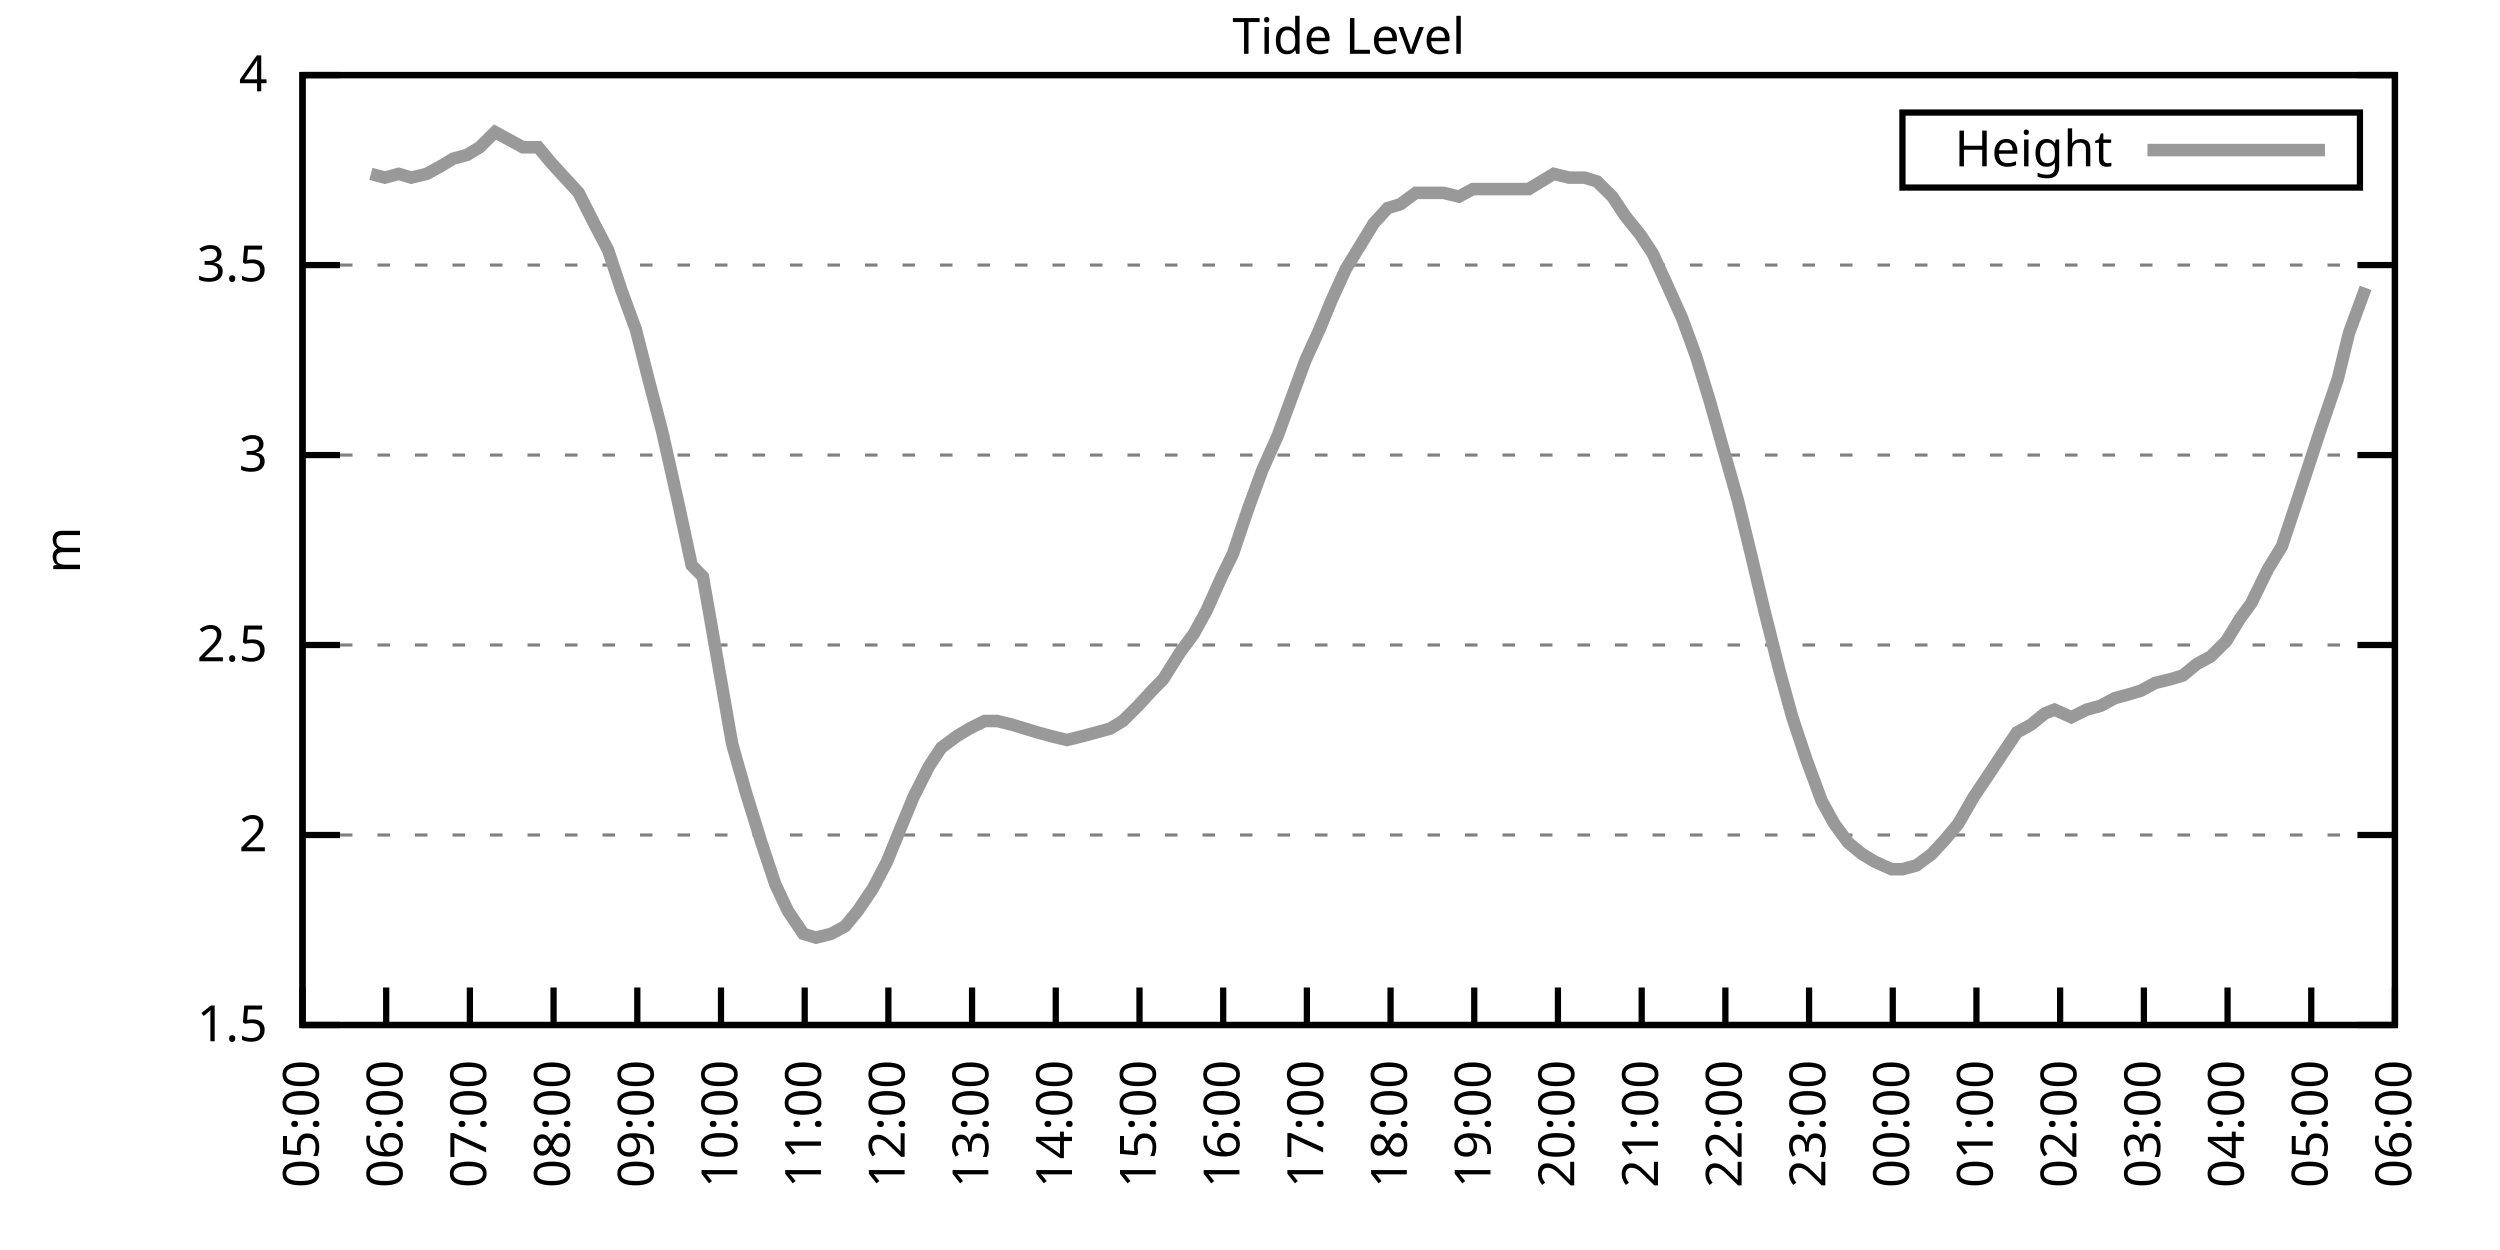
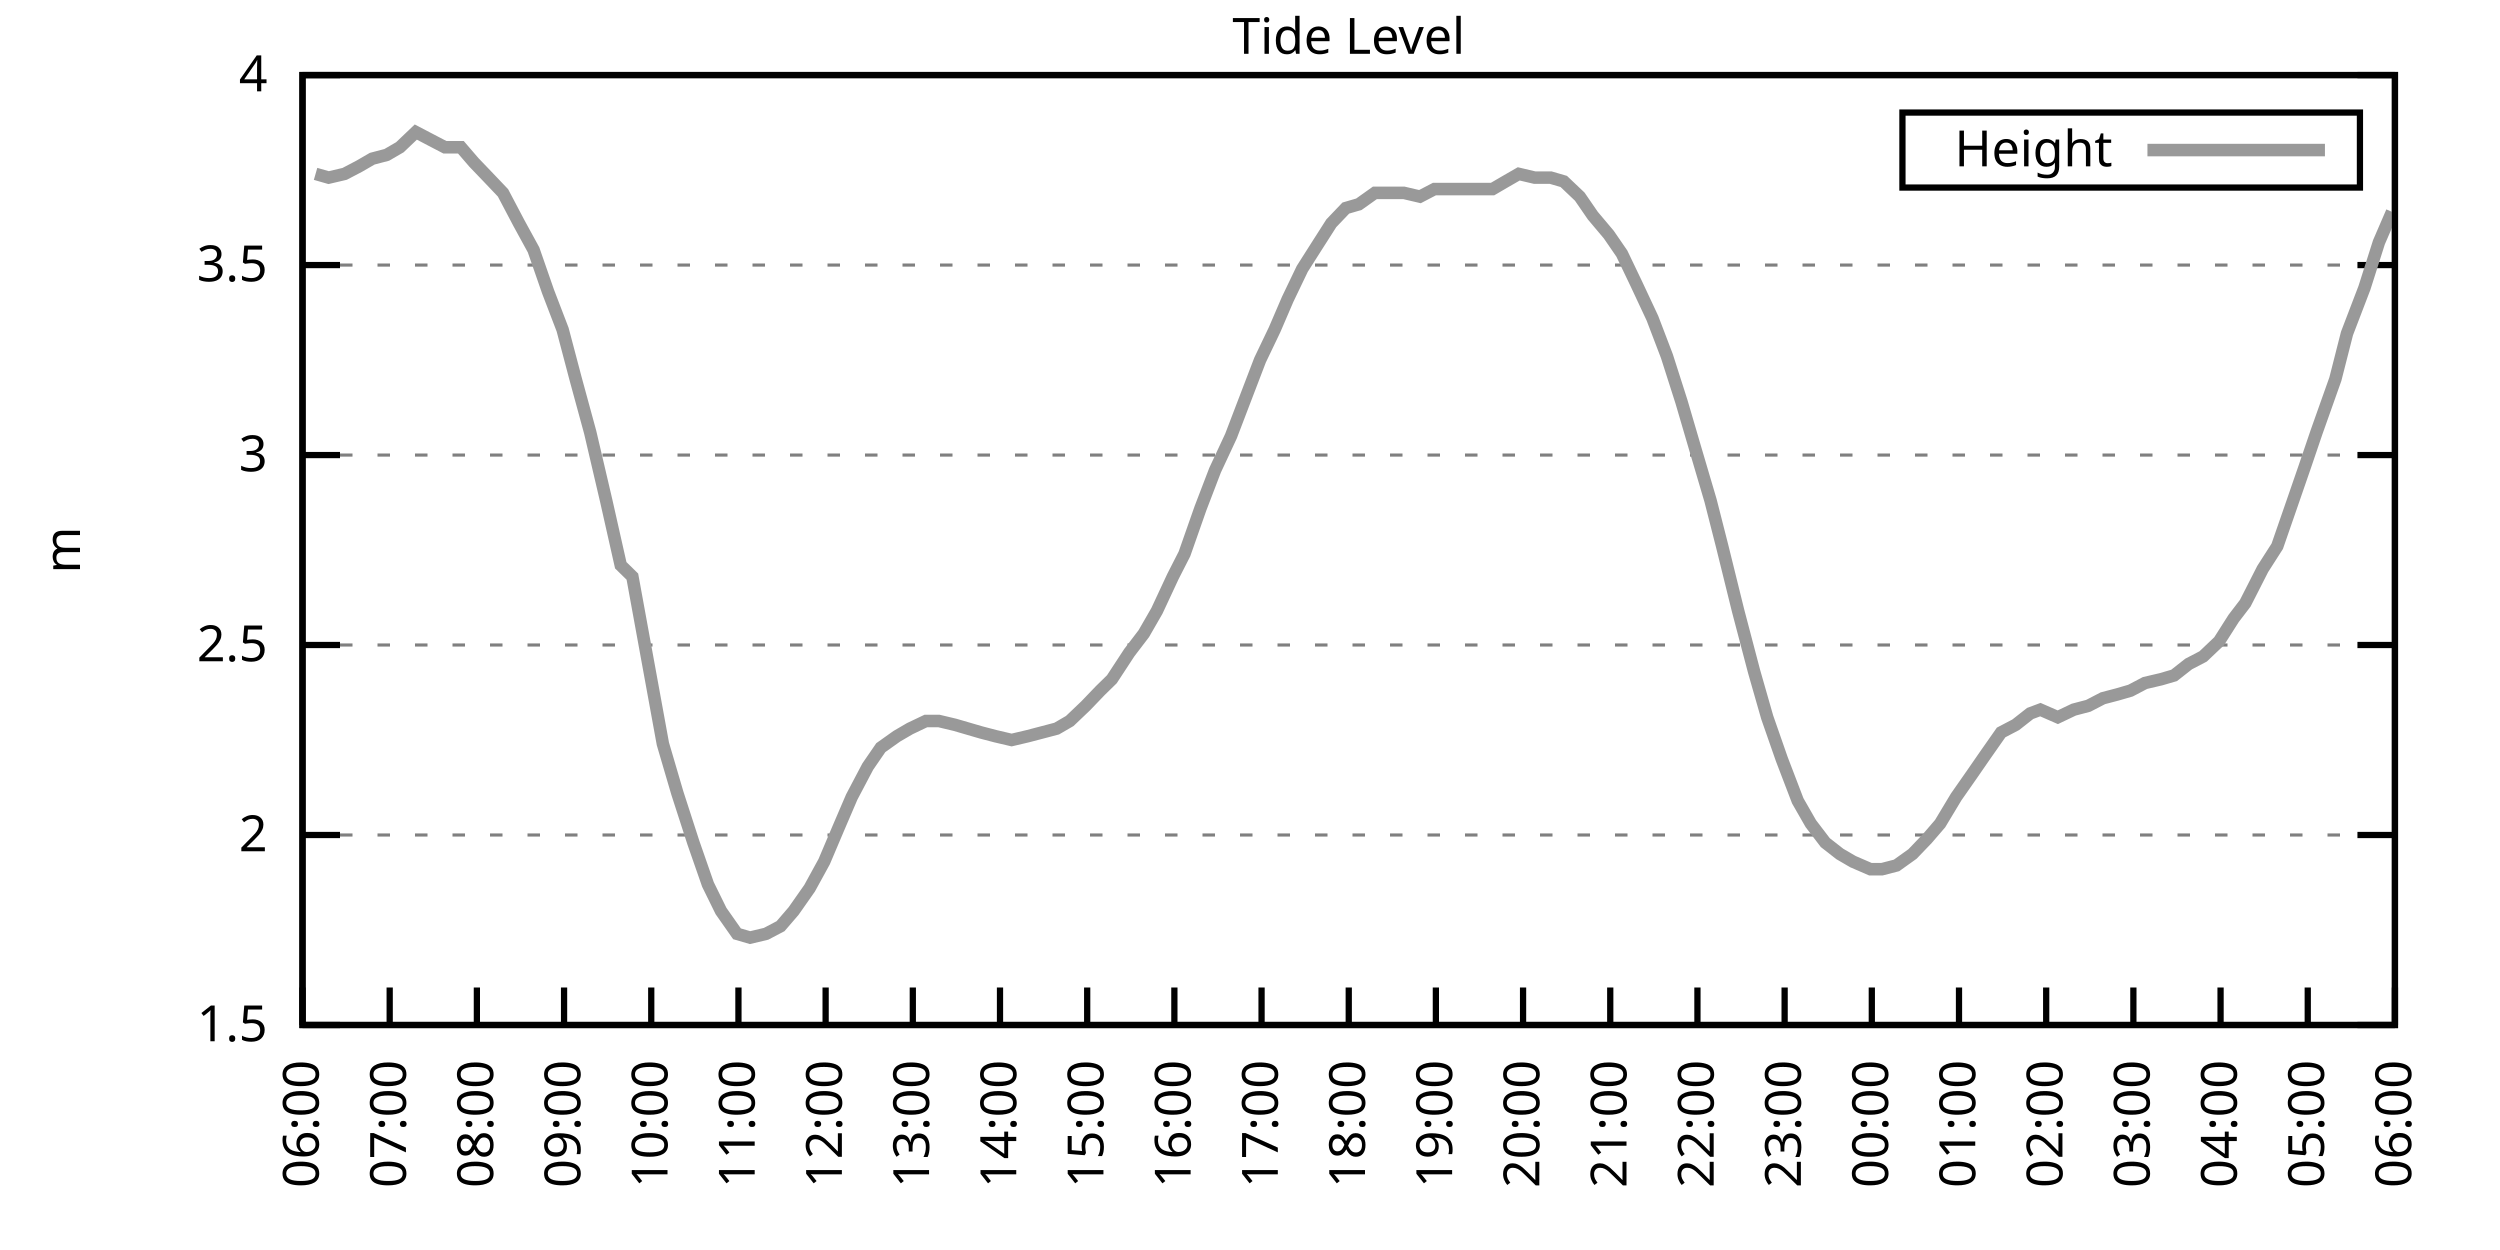
<svg xmlns="http://www.w3.org/2000/svg" xmlns:xlink="http://www.w3.org/1999/xlink" width="400" height="200" viewBox="0 0 400 200">
  <g id="gnuplot_canvas">
    <rect x="0" y="0" width="400" height="200" fill="none" />
    <defs>
      <circle id="gpDot" r="0.5" stroke-width="0.5" stroke="currentColor" />
      <path id="gpPt0" stroke-width="0.333" stroke="currentColor" d="M-1,0 h2 M0,-1 v2" />
      <path id="gpPt1" stroke-width="0.333" stroke="currentColor" d="M-1,-1 L1,1 M1,-1 L-1,1" />
      <path id="gpPt2" stroke-width="0.333" stroke="currentColor" d="M-1,0 L1,0 M0,-1 L0,1 M-1,-1 L1,1 M-1,1 L1,-1" />
      <rect id="gpPt3" stroke-width="0.333" stroke="currentColor" x="-1" y="-1" width="2" height="2" />
      <rect id="gpPt4" stroke-width="0.333" stroke="currentColor" fill="currentColor" x="-1" y="-1" width="2" height="2" />
      <circle id="gpPt5" stroke-width="0.333" stroke="currentColor" cx="0" cy="0" r="1" />
      <use xlink:href="#gpPt5" id="gpPt6" fill="currentColor" stroke="none" />
      <path id="gpPt7" stroke-width="0.333" stroke="currentColor" d="M0,-1.33 L-1.33,0.67 L1.33,0.67 z" />
      <use xlink:href="#gpPt7" id="gpPt8" fill="currentColor" stroke="none" />
      <use xlink:href="#gpPt7" id="gpPt9" stroke="currentColor" transform="rotate(180)" />
      <use xlink:href="#gpPt9" id="gpPt10" fill="currentColor" stroke="none" />
      <use xlink:href="#gpPt3" id="gpPt11" stroke="currentColor" transform="rotate(45)" />
      <use xlink:href="#gpPt11" id="gpPt12" fill="currentColor" stroke="none" />
      <path id="gpPt13" stroke-width="0.333" stroke="currentColor" d="M0,1.330 L1.265,0.411 L0.782,-1.067 L-0.782,-1.076 L-1.265,0.411 z" />
      <use xlink:href="#gpPt13" id="gpPt14" fill="currentColor" stroke="none" />
      <filter id="textbox" filterUnits="objectBoundingBox" x="0" y="0" height="1" width="1">
        <feFlood flood-color="white" flood-opacity="1" result="bgnd" />
        <feComposite in="SourceGraphic" in2="bgnd" operator="atop" />
      </filter>
      <filter id="greybox" filterUnits="objectBoundingBox" x="0" y="0" height="1" width="1">
        <feFlood flood-color="lightgrey" flood-opacity="1" result="grey" />
        <feComposite in="SourceGraphic" in2="grey" operator="atop" />
      </filter>
    </defs>
    <g fill="none" color="white" stroke="currentColor" stroke-width="1.00" stroke-linecap="butt" stroke-linejoin="miter">
</g>
    <g fill="none" color="black" stroke="currentColor" stroke-width="1.00" stroke-linecap="butt" stroke-linejoin="miter">
      <g stroke="none" shape-rendering="crispEdges">
        <polygon fill="rgb(255, 255, 255)" points="48.40,164.00 383.18,164.00 383.18,12.02 48.40,12.02 " />
      </g>
    </g>
    <g fill="none" color="black" stroke="currentColor" stroke-width="1.00" stroke-linecap="butt" stroke-linejoin="miter">
</g>
    <g fill="none" color="black" stroke="black" stroke-width="0.50" stroke-linecap="butt" stroke-linejoin="miter">
</g>
    <g fill="none" color="gray" stroke="currentColor" stroke-width="0.50" stroke-linecap="butt" stroke-linejoin="miter">
      <path stroke="gray" stroke-dasharray="2,4" class="gridline" d="M48.40,164.00 L383.19,164.00  " />
    </g>
    <g fill="none" color="gray" stroke="gray" stroke-width="1.00" stroke-linecap="butt" stroke-linejoin="miter">
</g>
    <g fill="none" color="black" stroke="currentColor" stroke-width="1.00" stroke-linecap="butt" stroke-linejoin="miter">
      <path stroke="black" d="M48.40,164.00 L54.40,164.00 M383.19,164.00 L377.19,164.00  " />
      <g transform="translate(42.80,166.60)" stroke="none" fill="black" font-family="Sans" font-size="8.00" text-anchor="end">
        <text>
          <tspan font-family="Sans"> 1.5</tspan>
        </text>
      </g>
    </g>
    <g fill="none" color="black" stroke="currentColor" stroke-width="1.00" stroke-linecap="butt" stroke-linejoin="miter">
</g>
    <g fill="none" color="black" stroke="black" stroke-width="0.50" stroke-linecap="butt" stroke-linejoin="miter">
</g>
    <g fill="none" color="gray" stroke="currentColor" stroke-width="0.50" stroke-linecap="butt" stroke-linejoin="miter">
      <path stroke="gray" stroke-dasharray="2,4" class="gridline" d="M48.40,133.60 L383.19,133.60  " />
    </g>
    <g fill="none" color="gray" stroke="gray" stroke-width="1.00" stroke-linecap="butt" stroke-linejoin="miter">
</g>
    <g fill="none" color="black" stroke="currentColor" stroke-width="1.00" stroke-linecap="butt" stroke-linejoin="miter">
      <path stroke="black" d="M48.40,133.60 L54.40,133.60 M383.19,133.60 L377.19,133.60  " />
      <g transform="translate(42.80,136.20)" stroke="none" fill="black" font-family="Sans" font-size="8.00" text-anchor="end">
        <text>
          <tspan font-family="Sans"> 2</tspan>
        </text>
      </g>
    </g>
    <g fill="none" color="black" stroke="currentColor" stroke-width="1.00" stroke-linecap="butt" stroke-linejoin="miter">
</g>
    <g fill="none" color="black" stroke="black" stroke-width="0.50" stroke-linecap="butt" stroke-linejoin="miter">
</g>
    <g fill="none" color="gray" stroke="currentColor" stroke-width="0.50" stroke-linecap="butt" stroke-linejoin="miter">
      <path stroke="gray" stroke-dasharray="2,4" class="gridline" d="M48.40,103.20 L383.19,103.20  " />
    </g>
    <g fill="none" color="gray" stroke="gray" stroke-width="1.00" stroke-linecap="butt" stroke-linejoin="miter">
</g>
    <g fill="none" color="black" stroke="currentColor" stroke-width="1.00" stroke-linecap="butt" stroke-linejoin="miter">
      <path stroke="black" d="M48.40,103.20 L54.40,103.20 M383.19,103.20 L377.19,103.20  " />
      <g transform="translate(42.80,105.80)" stroke="none" fill="black" font-family="Sans" font-size="8.00" text-anchor="end">
        <text>
          <tspan font-family="Sans"> 2.5</tspan>
        </text>
      </g>
    </g>
    <g fill="none" color="black" stroke="currentColor" stroke-width="1.00" stroke-linecap="butt" stroke-linejoin="miter">
</g>
    <g fill="none" color="black" stroke="black" stroke-width="0.50" stroke-linecap="butt" stroke-linejoin="miter">
</g>
    <g fill="none" color="gray" stroke="currentColor" stroke-width="0.50" stroke-linecap="butt" stroke-linejoin="miter">
      <path stroke="gray" stroke-dasharray="2,4" class="gridline" d="M48.40,72.81 L383.19,72.81  " />
    </g>
    <g fill="none" color="gray" stroke="gray" stroke-width="1.00" stroke-linecap="butt" stroke-linejoin="miter">
</g>
    <g fill="none" color="black" stroke="currentColor" stroke-width="1.00" stroke-linecap="butt" stroke-linejoin="miter">
      <path stroke="black" d="M48.40,72.81 L54.40,72.81 M383.19,72.81 L377.19,72.81  " />
      <g transform="translate(42.80,75.41)" stroke="none" fill="black" font-family="Sans" font-size="8.00" text-anchor="end">
        <text>
          <tspan font-family="Sans"> 3</tspan>
        </text>
      </g>
    </g>
    <g fill="none" color="black" stroke="currentColor" stroke-width="1.00" stroke-linecap="butt" stroke-linejoin="miter">
</g>
    <g fill="none" color="black" stroke="black" stroke-width="0.50" stroke-linecap="butt" stroke-linejoin="miter">
</g>
    <g fill="none" color="gray" stroke="currentColor" stroke-width="0.50" stroke-linecap="butt" stroke-linejoin="miter">
      <path stroke="gray" stroke-dasharray="2,4" class="gridline" d="M48.40,42.41 L383.19,42.41  " />
    </g>
    <g fill="none" color="gray" stroke="gray" stroke-width="1.00" stroke-linecap="butt" stroke-linejoin="miter">
</g>
    <g fill="none" color="black" stroke="currentColor" stroke-width="1.00" stroke-linecap="butt" stroke-linejoin="miter">
      <path stroke="black" d="M48.40,42.41 L54.40,42.41 M383.19,42.41 L377.19,42.41  " />
      <g transform="translate(42.80,45.01)" stroke="none" fill="black" font-family="Sans" font-size="8.00" text-anchor="end">
        <text>
          <tspan font-family="Sans"> 3.5</tspan>
        </text>
      </g>
    </g>
    <g fill="none" color="black" stroke="currentColor" stroke-width="1.00" stroke-linecap="butt" stroke-linejoin="miter">
</g>
    <g fill="none" color="black" stroke="black" stroke-width="0.50" stroke-linecap="butt" stroke-linejoin="miter">
</g>
    <g fill="none" color="gray" stroke="currentColor" stroke-width="0.50" stroke-linecap="butt" stroke-linejoin="miter">
      <path stroke="gray" stroke-dasharray="2,4" class="gridline" d="M48.40,12.01 L383.19,12.01  " />
    </g>
    <g fill="none" color="gray" stroke="gray" stroke-width="1.00" stroke-linecap="butt" stroke-linejoin="miter">
</g>
    <g fill="none" color="black" stroke="currentColor" stroke-width="1.00" stroke-linecap="butt" stroke-linejoin="miter">
      <path stroke="black" d="M48.40,12.01 L54.40,12.01 M383.19,12.01 L377.19,12.01  " />
      <g transform="translate(42.80,14.61)" stroke="none" fill="black" font-family="Sans" font-size="8.00" text-anchor="end">
        <text>
          <tspan font-family="Sans"> 4</tspan>
        </text>
      </g>
    </g>
    <g fill="none" color="black" stroke="currentColor" stroke-width="1.00" stroke-linecap="butt" stroke-linejoin="miter">
      <path stroke="black" d="M48.40,164.00 L48.40,158.00  " />
      <g transform="translate(51.00,169.60) rotate(270.00)" stroke="none" fill="black" font-family="Sans" font-size="8.00" text-anchor="end">
        <text>
-           <tspan font-family="Sans">05:00</tspan>
-         </text>
-       </g>
-     </g>
-     <g fill="none" color="black" stroke="currentColor" stroke-width="1.00" stroke-linecap="butt" stroke-linejoin="miter">
-       <path stroke="black" d="M61.79,164.00 L61.79,158.00  " />
-       <g transform="translate(64.39,169.60) rotate(270.00)" stroke="none" fill="black" font-family="Sans" font-size="8.00" text-anchor="end">
-         <text>
          <tspan font-family="Sans">06:00</tspan>
        </text>
      </g>
    </g>
    <g fill="none" color="black" stroke="currentColor" stroke-width="1.00" stroke-linecap="butt" stroke-linejoin="miter">
-       <path stroke="black" d="M75.18,164.00 L75.18,158.00  " />
-       <g transform="translate(77.78,169.60) rotate(270.00)" stroke="none" fill="black" font-family="Sans" font-size="8.00" text-anchor="end">
+       <path stroke="black" d="M62.35,164.00 L62.35,158.00  " />
+       <g transform="translate(64.95,169.60) rotate(270.00)" stroke="none" fill="black" font-family="Sans" font-size="8.00" text-anchor="end">
        <text>
          <tspan font-family="Sans">07:00</tspan>
        </text>
      </g>
    </g>
    <g fill="none" color="black" stroke="currentColor" stroke-width="1.00" stroke-linecap="butt" stroke-linejoin="miter">
-       <path stroke="black" d="M88.57,164.00 L88.57,158.00  " />
-       <g transform="translate(91.17,169.60) rotate(270.00)" stroke="none" fill="black" font-family="Sans" font-size="8.00" text-anchor="end">
+       <path stroke="black" d="M76.30,164.00 L76.30,158.00  " />
+       <g transform="translate(78.90,169.60) rotate(270.00)" stroke="none" fill="black" font-family="Sans" font-size="8.00" text-anchor="end">
        <text>
          <tspan font-family="Sans">08:00</tspan>
        </text>
      </g>
    </g>
    <g fill="none" color="black" stroke="currentColor" stroke-width="1.00" stroke-linecap="butt" stroke-linejoin="miter">
-       <path stroke="black" d="M101.97,164.00 L101.97,158.00  " />
-       <g transform="translate(104.57,169.60) rotate(270.00)" stroke="none" fill="black" font-family="Sans" font-size="8.00" text-anchor="end">
+       <path stroke="black" d="M90.25,164.00 L90.25,158.00  " />
+       <g transform="translate(92.85,169.60) rotate(270.00)" stroke="none" fill="black" font-family="Sans" font-size="8.00" text-anchor="end">
        <text>
          <tspan font-family="Sans">09:00</tspan>
        </text>
      </g>
    </g>
    <g fill="none" color="black" stroke="currentColor" stroke-width="1.00" stroke-linecap="butt" stroke-linejoin="miter">
-       <path stroke="black" d="M115.36,164.00 L115.36,158.00  " />
-       <g transform="translate(117.96,169.60) rotate(270.00)" stroke="none" fill="black" font-family="Sans" font-size="8.00" text-anchor="end">
+       <path stroke="black" d="M104.20,164.00 L104.20,158.00  " />
+       <g transform="translate(106.80,169.60) rotate(270.00)" stroke="none" fill="black" font-family="Sans" font-size="8.00" text-anchor="end">
        <text>
          <tspan font-family="Sans">10:00</tspan>
        </text>
      </g>
    </g>
    <g fill="none" color="black" stroke="currentColor" stroke-width="1.00" stroke-linecap="butt" stroke-linejoin="miter">
-       <path stroke="black" d="M128.75,164.00 L128.75,158.00  " />
-       <g transform="translate(131.35,169.60) rotate(270.00)" stroke="none" fill="black" font-family="Sans" font-size="8.00" text-anchor="end">
+       <path stroke="black" d="M118.15,164.00 L118.15,158.00  " />
+       <g transform="translate(120.75,169.60) rotate(270.00)" stroke="none" fill="black" font-family="Sans" font-size="8.00" text-anchor="end">
        <text>
          <tspan font-family="Sans">11:00</tspan>
        </text>
      </g>
    </g>
    <g fill="none" color="black" stroke="currentColor" stroke-width="1.00" stroke-linecap="butt" stroke-linejoin="miter">
-       <path stroke="black" d="M142.14,164.00 L142.14,158.00  " />
-       <g transform="translate(144.74,169.60) rotate(270.00)" stroke="none" fill="black" font-family="Sans" font-size="8.00" text-anchor="end">
+       <path stroke="black" d="M132.10,164.00 L132.10,158.00  " />
+       <g transform="translate(134.70,169.60) rotate(270.00)" stroke="none" fill="black" font-family="Sans" font-size="8.00" text-anchor="end">
        <text>
          <tspan font-family="Sans">12:00</tspan>
        </text>
      </g>
    </g>
    <g fill="none" color="black" stroke="currentColor" stroke-width="1.00" stroke-linecap="butt" stroke-linejoin="miter">
-       <path stroke="black" d="M155.53,164.00 L155.53,158.00  " />
-       <g transform="translate(158.13,169.60) rotate(270.00)" stroke="none" fill="black" font-family="Sans" font-size="8.00" text-anchor="end">
+       <path stroke="black" d="M146.05,164.00 L146.05,158.00  " />
+       <g transform="translate(148.65,169.60) rotate(270.00)" stroke="none" fill="black" font-family="Sans" font-size="8.00" text-anchor="end">
        <text>
          <tspan font-family="Sans">13:00</tspan>
        </text>
      </g>
    </g>
    <g fill="none" color="black" stroke="currentColor" stroke-width="1.00" stroke-linecap="butt" stroke-linejoin="miter">
-       <path stroke="black" d="M168.92,164.00 L168.92,158.00  " />
-       <g transform="translate(171.52,169.60) rotate(270.00)" stroke="none" fill="black" font-family="Sans" font-size="8.00" text-anchor="end">
+       <path stroke="black" d="M160.00,164.00 L160.00,158.00  " />
+       <g transform="translate(162.60,169.60) rotate(270.00)" stroke="none" fill="black" font-family="Sans" font-size="8.00" text-anchor="end">
        <text>
          <tspan font-family="Sans">14:00</tspan>
        </text>
      </g>
    </g>
    <g fill="none" color="black" stroke="currentColor" stroke-width="1.00" stroke-linecap="butt" stroke-linejoin="miter">
-       <path stroke="black" d="M182.32,164.00 L182.32,158.00  " />
-       <g transform="translate(184.92,169.60) rotate(270.00)" stroke="none" fill="black" font-family="Sans" font-size="8.00" text-anchor="end">
+       <path stroke="black" d="M173.95,164.00 L173.95,158.00  " />
+       <g transform="translate(176.55,169.60) rotate(270.00)" stroke="none" fill="black" font-family="Sans" font-size="8.00" text-anchor="end">
        <text>
          <tspan font-family="Sans">15:00</tspan>
        </text>
      </g>
    </g>
    <g fill="none" color="black" stroke="currentColor" stroke-width="1.00" stroke-linecap="butt" stroke-linejoin="miter">
-       <path stroke="black" d="M195.71,164.00 L195.71,158.00  " />
-       <g transform="translate(198.31,169.60) rotate(270.00)" stroke="none" fill="black" font-family="Sans" font-size="8.00" text-anchor="end">
+       <path stroke="black" d="M187.90,164.00 L187.90,158.00  " />
+       <g transform="translate(190.50,169.60) rotate(270.00)" stroke="none" fill="black" font-family="Sans" font-size="8.00" text-anchor="end">
        <text>
          <tspan font-family="Sans">16:00</tspan>
        </text>
      </g>
    </g>
    <g fill="none" color="black" stroke="currentColor" stroke-width="1.00" stroke-linecap="butt" stroke-linejoin="miter">
-       <path stroke="black" d="M209.10,164.00 L209.10,158.00  " />
-       <g transform="translate(211.70,169.60) rotate(270.00)" stroke="none" fill="black" font-family="Sans" font-size="8.00" text-anchor="end">
+       <path stroke="black" d="M201.85,164.00 L201.85,158.00  " />
+       <g transform="translate(204.45,169.60) rotate(270.00)" stroke="none" fill="black" font-family="Sans" font-size="8.00" text-anchor="end">
        <text>
          <tspan font-family="Sans">17:00</tspan>
        </text>
      </g>
    </g>
    <g fill="none" color="black" stroke="currentColor" stroke-width="1.00" stroke-linecap="butt" stroke-linejoin="miter">
-       <path stroke="black" d="M222.49,164.00 L222.49,158.00  " />
-       <g transform="translate(225.09,169.60) rotate(270.00)" stroke="none" fill="black" font-family="Sans" font-size="8.00" text-anchor="end">
+       <path stroke="black" d="M215.80,164.00 L215.80,158.00  " />
+       <g transform="translate(218.40,169.60) rotate(270.00)" stroke="none" fill="black" font-family="Sans" font-size="8.00" text-anchor="end">
        <text>
          <tspan font-family="Sans">18:00</tspan>
        </text>
      </g>
    </g>
    <g fill="none" color="black" stroke="currentColor" stroke-width="1.00" stroke-linecap="butt" stroke-linejoin="miter">
-       <path stroke="black" d="M235.88,164.00 L235.88,158.00  " />
-       <g transform="translate(238.48,169.60) rotate(270.00)" stroke="none" fill="black" font-family="Sans" font-size="8.00" text-anchor="end">
+       <path stroke="black" d="M229.74,164.00 L229.74,158.00  " />
+       <g transform="translate(232.34,169.60) rotate(270.00)" stroke="none" fill="black" font-family="Sans" font-size="8.00" text-anchor="end">
        <text>
          <tspan font-family="Sans">19:00</tspan>
        </text>
      </g>
    </g>
    <g fill="none" color="black" stroke="currentColor" stroke-width="1.00" stroke-linecap="butt" stroke-linejoin="miter">
-       <path stroke="black" d="M249.27,164.00 L249.27,158.00  " />
-       <g transform="translate(251.87,169.60) rotate(270.00)" stroke="none" fill="black" font-family="Sans" font-size="8.00" text-anchor="end">
+       <path stroke="black" d="M243.69,164.00 L243.69,158.00  " />
+       <g transform="translate(246.29,169.60) rotate(270.00)" stroke="none" fill="black" font-family="Sans" font-size="8.00" text-anchor="end">
        <text>
          <tspan font-family="Sans">20:00</tspan>
        </text>
      </g>
    </g>
    <g fill="none" color="black" stroke="currentColor" stroke-width="1.00" stroke-linecap="butt" stroke-linejoin="miter">
-       <path stroke="black" d="M262.67,164.00 L262.67,158.00  " />
-       <g transform="translate(265.27,169.60) rotate(270.00)" stroke="none" fill="black" font-family="Sans" font-size="8.00" text-anchor="end">
+       <path stroke="black" d="M257.64,164.00 L257.64,158.00  " />
+       <g transform="translate(260.24,169.60) rotate(270.00)" stroke="none" fill="black" font-family="Sans" font-size="8.00" text-anchor="end">
        <text>
          <tspan font-family="Sans">21:00</tspan>
        </text>
      </g>
    </g>
    <g fill="none" color="black" stroke="currentColor" stroke-width="1.00" stroke-linecap="butt" stroke-linejoin="miter">
-       <path stroke="black" d="M276.06,164.00 L276.06,158.00  " />
-       <g transform="translate(278.66,169.60) rotate(270.00)" stroke="none" fill="black" font-family="Sans" font-size="8.00" text-anchor="end">
+       <path stroke="black" d="M271.59,164.00 L271.59,158.00  " />
+       <g transform="translate(274.19,169.60) rotate(270.00)" stroke="none" fill="black" font-family="Sans" font-size="8.00" text-anchor="end">
        <text>
          <tspan font-family="Sans">22:00</tspan>
        </text>
      </g>
    </g>
    <g fill="none" color="black" stroke="currentColor" stroke-width="1.00" stroke-linecap="butt" stroke-linejoin="miter">
-       <path stroke="black" d="M289.45,164.00 L289.45,158.00  " />
-       <g transform="translate(292.05,169.60) rotate(270.00)" stroke="none" fill="black" font-family="Sans" font-size="8.00" text-anchor="end">
+       <path stroke="black" d="M285.54,164.00 L285.54,158.00  " />
+       <g transform="translate(288.14,169.60) rotate(270.00)" stroke="none" fill="black" font-family="Sans" font-size="8.00" text-anchor="end">
        <text>
          <tspan font-family="Sans">23:00</tspan>
        </text>
      </g>
    </g>
    <g fill="none" color="black" stroke="currentColor" stroke-width="1.00" stroke-linecap="butt" stroke-linejoin="miter">
-       <path stroke="black" d="M302.84,164.00 L302.84,158.00  " />
-       <g transform="translate(305.44,169.60) rotate(270.00)" stroke="none" fill="black" font-family="Sans" font-size="8.00" text-anchor="end">
+       <path stroke="black" d="M299.49,164.00 L299.49,158.00  " />
+       <g transform="translate(302.09,169.60) rotate(270.00)" stroke="none" fill="black" font-family="Sans" font-size="8.00" text-anchor="end">
        <text>
          <tspan font-family="Sans">00:00</tspan>
        </text>
      </g>
    </g>
    <g fill="none" color="black" stroke="currentColor" stroke-width="1.00" stroke-linecap="butt" stroke-linejoin="miter">
-       <path stroke="black" d="M316.23,164.00 L316.23,158.00  " />
-       <g transform="translate(318.83,169.60) rotate(270.00)" stroke="none" fill="black" font-family="Sans" font-size="8.00" text-anchor="end">
+       <path stroke="black" d="M313.44,164.00 L313.44,158.00  " />
+       <g transform="translate(316.04,169.60) rotate(270.00)" stroke="none" fill="black" font-family="Sans" font-size="8.00" text-anchor="end">
        <text>
          <tspan font-family="Sans">01:00</tspan>
        </text>
      </g>
    </g>
    <g fill="none" color="black" stroke="currentColor" stroke-width="1.00" stroke-linecap="butt" stroke-linejoin="miter">
-       <path stroke="black" d="M329.62,164.00 L329.62,158.00  " />
-       <g transform="translate(332.22,169.60) rotate(270.00)" stroke="none" fill="black" font-family="Sans" font-size="8.00" text-anchor="end">
+       <path stroke="black" d="M327.39,164.00 L327.39,158.00  " />
+       <g transform="translate(329.99,169.60) rotate(270.00)" stroke="none" fill="black" font-family="Sans" font-size="8.00" text-anchor="end">
        <text>
          <tspan font-family="Sans">02:00</tspan>
        </text>
      </g>
    </g>
    <g fill="none" color="black" stroke="currentColor" stroke-width="1.00" stroke-linecap="butt" stroke-linejoin="miter">
-       <path stroke="black" d="M343.02,164.00 L343.02,158.00  " />
-       <g transform="translate(345.62,169.60) rotate(270.00)" stroke="none" fill="black" font-family="Sans" font-size="8.00" text-anchor="end">
+       <path stroke="black" d="M341.34,164.00 L341.34,158.00  " />
+       <g transform="translate(343.94,169.60) rotate(270.00)" stroke="none" fill="black" font-family="Sans" font-size="8.00" text-anchor="end">
        <text>
          <tspan font-family="Sans">03:00</tspan>
        </text>
      </g>
    </g>
    <g fill="none" color="black" stroke="currentColor" stroke-width="1.00" stroke-linecap="butt" stroke-linejoin="miter">
-       <path stroke="black" d="M356.41,164.00 L356.41,158.00  " />
-       <g transform="translate(359.01,169.60) rotate(270.00)" stroke="none" fill="black" font-family="Sans" font-size="8.00" text-anchor="end">
+       <path stroke="black" d="M355.29,164.00 L355.29,158.00  " />
+       <g transform="translate(357.89,169.60) rotate(270.00)" stroke="none" fill="black" font-family="Sans" font-size="8.00" text-anchor="end">
        <text>
          <tspan font-family="Sans">04:00</tspan>
        </text>
      </g>
    </g>
    <g fill="none" color="black" stroke="currentColor" stroke-width="1.00" stroke-linecap="butt" stroke-linejoin="miter">
-       <path stroke="black" d="M369.80,164.00 L369.80,158.00  " />
-       <g transform="translate(372.40,169.60) rotate(270.00)" stroke="none" fill="black" font-family="Sans" font-size="8.00" text-anchor="end">
+       <path stroke="black" d="M369.24,164.00 L369.24,158.00  " />
+       <g transform="translate(371.84,169.60) rotate(270.00)" stroke="none" fill="black" font-family="Sans" font-size="8.00" text-anchor="end">
        <text>
          <tspan font-family="Sans">05:00</tspan>
        </text>
      </g>
    </g>
    <g fill="none" color="black" stroke="currentColor" stroke-width="1.00" stroke-linecap="butt" stroke-linejoin="miter">
      <path stroke="black" d="M383.19,164.00 L383.19,158.00  " />
      <g transform="translate(385.79,169.60) rotate(270.00)" stroke="none" fill="black" font-family="Sans" font-size="8.00" text-anchor="end">
        <text>
          <tspan font-family="Sans">06:00</tspan>
        </text>
      </g>
    </g>
    <g fill="none" color="black" stroke="currentColor" stroke-width="1.00" stroke-linecap="butt" stroke-linejoin="miter">
</g>
    <g fill="none" color="black" stroke="currentColor" stroke-width="1.00" stroke-linecap="butt" stroke-linejoin="miter">
      <path stroke="black" d="M48.40,12.01 L48.40,164.00 L383.19,164.00 L383.19,12.01 L48.40,12.01 Z  " />
    </g>
    <g fill="none" color="black" stroke="currentColor" stroke-width="1.00" stroke-linecap="butt" stroke-linejoin="miter">
</g>
    <g fill="none" color="black" stroke="currentColor" stroke-width="1.00" stroke-linecap="butt" stroke-linejoin="miter">
      <path stroke="black" d="M304.39,30.01 L304.39,18.01 L377.59,18.01 L377.59,30.01 L304.39,30.01 Z  " />
    </g>
    <g id="Tide_level_plot_1">
      <g fill="none" color="white" stroke="black" stroke-width="2.00" stroke-linecap="butt" stroke-linejoin="miter">
</g>
      <g fill="none" color="black" stroke="currentColor" stroke-width="2.00" stroke-linecap="butt" stroke-linejoin="miter">
        <g transform="translate(337.99,26.61)" stroke="none" fill="black" font-family="Sans" font-size="8.00" text-anchor="end">
          <text>
            <tspan font-family="Sans">Height</tspan>
          </text>
        </g>
      </g>
      <g fill="none" color="black" stroke="currentColor" stroke-width="2.00" stroke-linecap="butt" stroke-linejoin="miter">
-         <path stroke="rgb(153, 153, 153)" d="M343.59,24.01 L371.99,24.01 M59.34,27.82 L61.57,28.42 L63.80,27.82 L65.81,28.42 L68.26,27.82 L70.50,26.60   L72.50,25.39 L74.74,24.78 L76.75,23.56 L79.20,21.13 L81.43,22.35 L83.66,23.56 L86.12,23.56 L88.13,25.99   L90.36,28.42 L92.59,30.86 L95.05,35.72 L97.28,39.98 L99.51,46.66 L101.74,52.74 L103.75,60.65 L105.98,69.16   L108.44,80.10 L110.67,90.44 L112.46,92.26 L117.14,119.01 L119.38,126.91 L121.83,134.82 L124.06,141.51 L126.07,145.76   L128.53,149.41 L130.54,150.02 L132.99,149.41 L135.22,148.19 L137.23,145.76 L139.69,142.11 L141.92,137.86 L144.15,132.39   L146.16,127.52 L148.61,122.66 L150.62,119.62 L153.08,117.80 L155.09,116.58 L157.54,115.36 L159.55,115.36 L162.01,115.97   L164.01,116.58 L166.02,117.19 L168.25,117.80 L170.71,118.40 L173.17,117.80 L175.40,117.19 L177.63,116.58 L179.64,115.36   L182.09,112.93 L184.32,110.50 L186.11,108.68 L188.79,104.42 L191.02,101.38 L193.03,97.73 L195.48,92.26 L197.27,88.61   L199.73,81.32 L201.96,75.24 L204.41,69.77 L206.20,64.90 L208.88,57.61 L211.11,52.74 L213.12,47.88 L215.35,43.02   L217.58,39.37 L219.81,35.72 L222.04,33.29 L224.05,32.68 L226.51,30.86 L228.52,30.86 L230.97,30.86 L233.43,31.46   L235.66,30.25 L237.89,30.25 L239.90,30.25 L242.13,30.25 L244.59,30.25 L246.60,29.03 L248.60,27.82 L251.06,28.42   L253.51,28.42 L255.52,29.03 L257.98,31.46 L259.99,34.50 L262.44,37.54 L264.45,40.58 L266.68,45.45 L269.14,50.92   L271.37,57.00 L273.60,64.29 L275.83,72.20 L278.07,80.10 L279.85,87.40 L282.31,97.73 L284.76,107.46 L286.77,114.76   L289.00,121.44 L291.46,128.13 L293.47,131.78 L295.70,134.82 L297.93,136.64 L299.94,137.86 L302.62,139.07 L304.40,139.07   L306.63,138.47 L309.09,136.64 L311.32,134.21 L313.33,131.78 L315.79,127.52 L318.24,123.87 L320.25,120.83 L322.70,117.19   L324.94,115.97 L327.17,114.15 L328.73,113.54 L331.41,114.76 L333.86,113.54 L336.10,112.93 L338.33,111.72 L340.56,111.11   L342.57,110.50 L344.80,109.28 L347.26,108.68 L349.26,108.07 L351.50,106.24 L353.73,105.03 L356.18,102.60 L358.42,98.95   L360.20,96.52 L362.88,91.04 L365.11,87.40 L367.34,80.71 L369.35,74.63 L371.14,69.16 L374.04,60.65 L375.82,53.35   L378.50,46.06  " />
+         <path stroke="rgb(153, 153, 153)" d="M343.59,24.01 L371.99,24.01 M50.49,27.82 L52.58,28.42 L55.14,27.82 L57.47,26.60 L59.56,25.39 L61.88,24.78   L63.98,23.56 L66.53,21.13 L68.86,22.35 L71.18,23.56 L73.74,23.56 L75.83,25.99 L78.16,28.42 L80.48,30.86   L83.04,35.72 L85.37,39.98 L87.69,46.66 L90.02,52.74 L92.11,60.65 L94.43,69.16 L96.99,80.10 L99.32,90.44   L101.18,92.26 L106.06,119.01 L108.38,126.91 L110.94,134.82 L113.27,141.51 L115.36,145.76 L117.92,149.41 L120.01,150.02   L122.57,149.41 L124.89,148.19 L126.98,145.76 L129.54,142.11 L131.87,137.86 L134.19,132.39 L136.28,127.52 L138.84,122.66   L140.93,119.62 L143.49,117.80 L145.58,116.58 L148.14,115.36 L150.23,115.36 L152.79,115.97 L154.88,116.58 L156.97,117.19   L159.30,117.80 L161.86,118.40 L164.41,117.80 L166.74,117.19 L169.06,116.58 L171.16,115.36 L173.71,112.93 L176.04,110.50   L177.90,108.68 L180.69,104.42 L183.01,101.38 L185.11,97.73 L187.66,92.26 L189.52,88.61 L192.08,81.32 L194.41,75.24   L196.96,69.77 L198.82,64.90 L201.61,57.61 L203.94,52.74 L206.03,47.88 L208.36,43.02 L210.68,39.37 L213.01,35.72   L215.33,33.29 L217.42,32.68 L219.98,30.86 L222.07,30.86 L224.63,30.86 L227.19,31.46 L229.51,30.25 L231.84,30.25   L233.93,30.25 L236.25,30.25 L238.81,30.25 L240.90,29.03 L243.00,27.82 L245.55,28.42 L248.11,28.42 L250.20,29.03   L252.76,31.46 L254.85,34.50 L257.41,37.54 L259.50,40.58 L261.83,45.45 L264.39,50.92 L266.71,57.00 L269.04,64.29   L271.36,72.20 L273.69,80.10 L275.55,87.40 L278.10,97.73 L280.66,107.46 L282.75,114.76 L285.08,121.44 L287.64,128.13   L289.73,131.78 L292.05,134.82 L294.38,136.64 L296.47,137.86 L299.26,139.07 L301.12,139.07 L303.44,138.47 L306.00,136.64   L308.33,134.21 L310.42,131.78 L312.98,127.52 L315.53,123.87 L317.63,120.83 L320.18,117.19 L322.51,115.97 L324.83,114.15   L326.46,113.54 L329.25,114.76 L331.81,113.54 L334.13,112.93 L336.46,111.72 L338.78,111.11 L340.88,110.50 L343.20,109.28   L345.76,108.68 L347.85,108.07 L350.18,106.24 L352.50,105.03 L355.06,102.60 L357.38,98.95 L359.24,96.52 L362.03,91.04   L364.36,87.40 L366.68,80.71 L368.78,74.63 L370.64,69.16 L373.66,60.65 L375.52,53.35 L378.31,46.06 L380.63,38.76   L382.73,33.90  " />
      </g>
    </g>
    <g fill="none" color="black" stroke="currentColor" stroke-width="2.00" stroke-linecap="butt" stroke-linejoin="miter">
</g>
    <g fill="none" color="black" stroke="black" stroke-width="1.00" stroke-linecap="butt" stroke-linejoin="miter">
</g>
    <g fill="none" color="black" stroke="currentColor" stroke-width="1.00" stroke-linecap="butt" stroke-linejoin="miter">
      <path stroke="black" d="M48.40,12.01 L48.40,164.00 L383.19,164.00 L383.19,12.01 L48.40,12.01 Z  " />
      <g transform="translate(12.80,88.01) rotate(270.00)" stroke="none" fill="black" font-family="Sans" font-size="8.00" text-anchor="middle">
        <text>
          <tspan font-family="Sans">m</tspan>
        </text>
      </g>
    </g>
    <g fill="none" color="black" stroke="currentColor" stroke-width="1.00" stroke-linecap="butt" stroke-linejoin="miter">
</g>
    <g fill="none" color="black" stroke="currentColor" stroke-width="1.00" stroke-linecap="butt" stroke-linejoin="miter">
      <g transform="translate(215.79,8.61)" stroke="none" fill="black" font-family="Sans" font-size="8.00" text-anchor="middle">
        <text>
          <tspan font-family="Sans">Tide Level</tspan>
        </text>
      </g>
    </g>
    <g fill="none" color="black" stroke="currentColor" stroke-width="1.00" stroke-linecap="butt" stroke-linejoin="miter">
</g>
  </g>
</svg>
